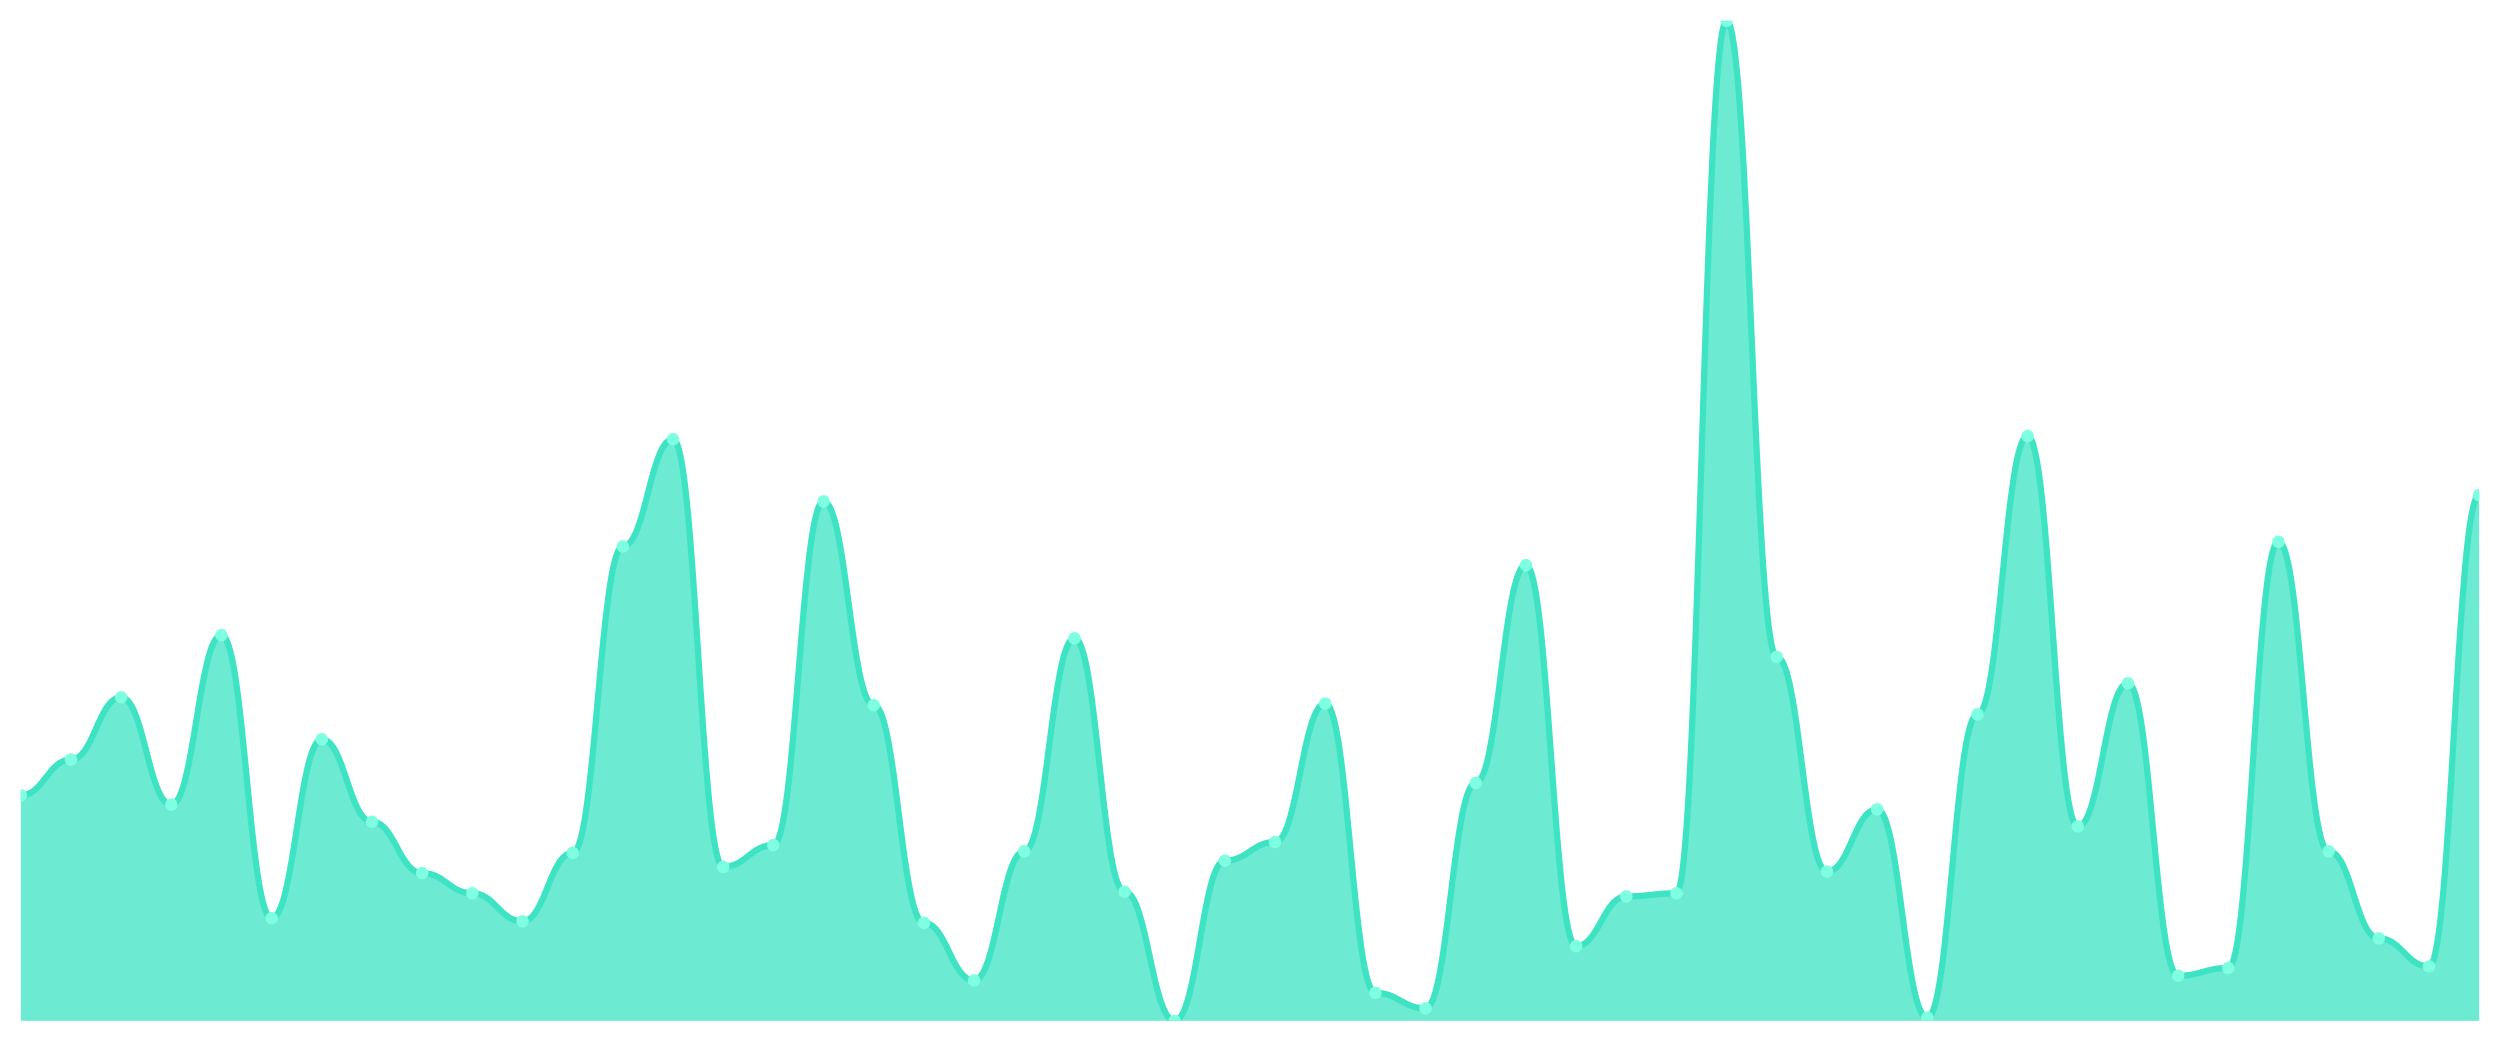
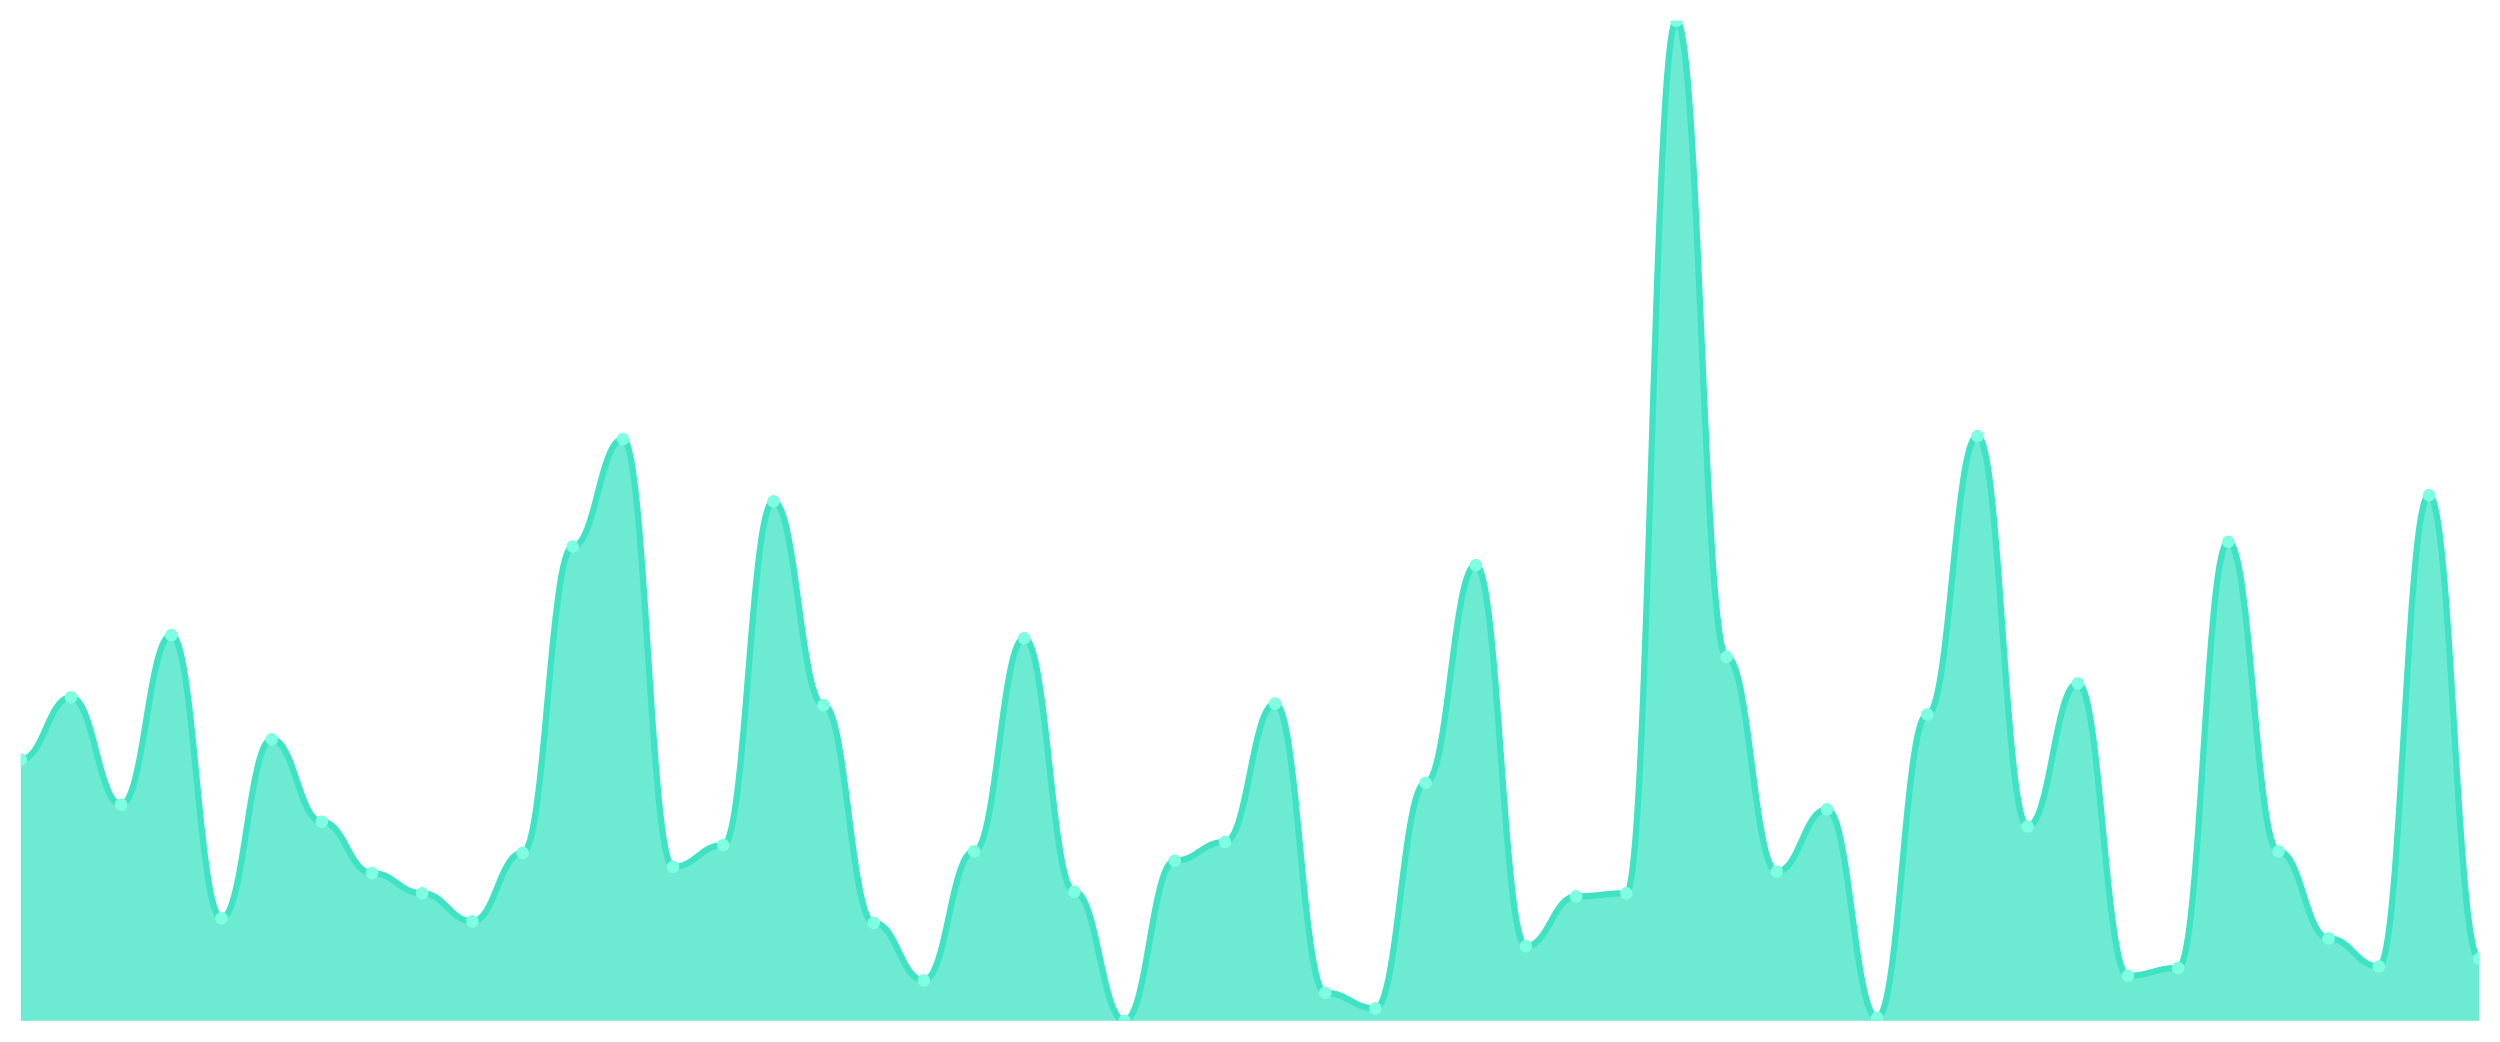
<svg xmlns="http://www.w3.org/2000/svg" viewBox="0 0 1200 500" width="1200" height="500">
  <defs>
    <clipPath id="c">
      <rect x="10" y="10" width="1180" height="480" />
    </clipPath>
  </defs>
  <rect width="1200" height="500" fill="none" />
  <g clip-path="url(#c)">
-     <path d="M 10,490 L 10,381.757 C 20.837,381.757 23.245,364.588 34.082,364.588 C 44.918,364.588 47.327,334.728 58.163,334.728 C 69,334.728 71.408,386.236 82.245,386.236 C 93.082,386.236 95.49,304.868 106.327,304.868 C 117.163,304.868 119.571,440.731 130.408,440.731 C 141.245,440.731 143.653,354.883 154.49,354.883 C 165.327,354.883 167.735,394.448 178.571,394.448 C 189.408,394.448 191.816,419.082 202.653,419.082 C 213.49,419.082 215.898,428.787 226.735,428.787 C 237.571,428.787 239.98,442.224 250.816,442.224 C 261.653,442.224 264.061,409.378 274.898,409.378 C 285.735,409.378 288.143,262.317 298.98,262.317 C 309.816,262.317 312.224,210.809 323.061,210.809 C 333.898,210.809 336.306,416.096 347.143,416.096 C 357.98,416.096 360.388,405.645 371.224,405.645 C 382.061,405.645 384.469,240.669 395.306,240.669 C 406.143,240.669 408.551,338.46 419.388,338.46 C 430.224,338.46 432.633,442.97 443.469,442.97 C 454.306,442.97 456.714,470.591 467.551,470.591 C 478.388,470.591 480.796,408.631 491.633,408.631 C 502.469,408.631 504.878,306.361 515.714,306.361 C 526.551,306.361 528.959,428.04 539.796,428.04 C 550.633,428.04 553.041,490 563.878,490 C 574.714,490 577.122,413.11 587.959,413.11 C 598.796,413.11 601.204,404.152 612.041,404.152 C 622.878,404.152 625.286,337.714 636.122,337.714 C 646.959,337.714 649.367,476.563 660.204,476.563 C 671.041,476.563 673.449,484.028 684.286,484.028 C 695.122,484.028 697.531,375.785 708.367,375.785 C 719.204,375.785 721.612,271.275 732.449,271.275 C 743.286,271.275 745.694,454.168 756.531,454.168 C 767.367,454.168 769.776,430.28 780.612,430.28 C 791.449,430.28 793.857,428.787 804.694,428.787 C 815.531,428.787 817.939,10 828.776,10 C 839.612,10 842.02,315.319 852.857,315.319 C 863.694,315.319 866.102,418.336 876.939,418.336 C 887.776,418.336 890.184,388.476 901.02,388.476 C 911.857,388.476 914.265,488.507 925.102,488.507 C 935.939,488.507 938.347,342.939 949.184,342.939 C 960.02,342.939 962.429,209.316 973.265,209.316 C 984.102,209.316 986.51,396.687 997.347,396.687 C 1008.184,396.687 1010.592,328.009 1021.429,328.009 C 1032.265,328.009 1034.673,468.351 1045.51,468.351 C 1056.347,468.351 1058.755,464.619 1069.592,464.619 C 1080.429,464.619 1082.837,260.078 1093.673,260.078 C 1104.51,260.078 1106.918,408.631 1117.755,408.631 C 1128.592,408.631 1131,450.435 1141.837,450.435 C 1152.673,450.435 1155.082,463.872 1165.918,463.872 C 1176.755,463.872 1179.163,237.683 1190,237.683 L 1190,490 Z" fill="rgba(61,227,195,0.75)" />
-     <path d="M 10,381.757 C 20.837,381.757 23.245,364.588 34.082,364.588 C 44.918,364.588 47.327,334.728 58.163,334.728 C 69,334.728 71.408,386.236 82.245,386.236 C 93.082,386.236 95.49,304.868 106.327,304.868 C 117.163,304.868 119.571,440.731 130.408,440.731 C 141.245,440.731 143.653,354.883 154.49,354.883 C 165.327,354.883 167.735,394.448 178.571,394.448 C 189.408,394.448 191.816,419.082 202.653,419.082 C 213.49,419.082 215.898,428.787 226.735,428.787 C 237.571,428.787 239.98,442.224 250.816,442.224 C 261.653,442.224 264.061,409.378 274.898,409.378 C 285.735,409.378 288.143,262.317 298.98,262.317 C 309.816,262.317 312.224,210.809 323.061,210.809 C 333.898,210.809 336.306,416.096 347.143,416.096 C 357.98,416.096 360.388,405.645 371.224,405.645 C 382.061,405.645 384.469,240.669 395.306,240.669 C 406.143,240.669 408.551,338.46 419.388,338.46 C 430.224,338.46 432.633,442.97 443.469,442.97 C 454.306,442.97 456.714,470.591 467.551,470.591 C 478.388,470.591 480.796,408.631 491.633,408.631 C 502.469,408.631 504.878,306.361 515.714,306.361 C 526.551,306.361 528.959,428.04 539.796,428.04 C 550.633,428.04 553.041,490 563.878,490 C 574.714,490 577.122,413.11 587.959,413.11 C 598.796,413.11 601.204,404.152 612.041,404.152 C 622.878,404.152 625.286,337.714 636.122,337.714 C 646.959,337.714 649.367,476.563 660.204,476.563 C 671.041,476.563 673.449,484.028 684.286,484.028 C 695.122,484.028 697.531,375.785 708.367,375.785 C 719.204,375.785 721.612,271.275 732.449,271.275 C 743.286,271.275 745.694,454.168 756.531,454.168 C 767.367,454.168 769.776,430.28 780.612,430.28 C 791.449,430.28 793.857,428.787 804.694,428.787 C 815.531,428.787 817.939,10 828.776,10 C 839.612,10 842.02,315.319 852.857,315.319 C 863.694,315.319 866.102,418.336 876.939,418.336 C 887.776,418.336 890.184,388.476 901.02,388.476 C 911.857,388.476 914.265,488.507 925.102,488.507 C 935.939,488.507 938.347,342.939 949.184,342.939 C 960.02,342.939 962.429,209.316 973.265,209.316 C 984.102,209.316 986.51,396.687 997.347,396.687 C 1008.184,396.687 1010.592,328.009 1021.429,328.009 C 1032.265,328.009 1034.673,468.351 1045.51,468.351 C 1056.347,468.351 1058.755,464.619 1069.592,464.619 C 1080.429,464.619 1082.837,260.078 1093.673,260.078 C 1104.51,260.078 1106.918,408.631 1117.755,408.631 C 1128.592,408.631 1131,450.435 1141.837,450.435 C 1152.673,450.435 1155.082,463.872 1165.918,463.872 C 1176.755,463.872 1179.163,237.683 1190,237.683" fill="none" stroke="#3de3c3" stroke-width="3" stroke-linecap="round" stroke-linejoin="round" />
-     <circle cx="10" cy="381.757" r="3" fill="#7fffe1" />
-     <circle cx="34.082" cy="364.588" r="3" fill="#7fffe1" />
-     <circle cx="58.163" cy="334.728" r="3" fill="#7fffe1" />
-     <circle cx="82.245" cy="386.236" r="3" fill="#7fffe1" />
-     <circle cx="106.327" cy="304.868" r="3" fill="#7fffe1" />
-     <circle cx="130.408" cy="440.731" r="3" fill="#7fffe1" />
-     <circle cx="154.49" cy="354.883" r="3" fill="#7fffe1" />
-     <circle cx="178.571" cy="394.448" r="3" fill="#7fffe1" />
-     <circle cx="202.653" cy="419.082" r="3" fill="#7fffe1" />
-     <circle cx="226.735" cy="428.787" r="3" fill="#7fffe1" />
-     <circle cx="250.816" cy="442.224" r="3" fill="#7fffe1" />
-     <circle cx="274.898" cy="409.378" r="3" fill="#7fffe1" />
-     <circle cx="298.98" cy="262.317" r="3" fill="#7fffe1" />
-     <circle cx="323.061" cy="210.809" r="3" fill="#7fffe1" />
-     <circle cx="347.143" cy="416.096" r="3" fill="#7fffe1" />
-     <circle cx="371.224" cy="405.645" r="3" fill="#7fffe1" />
-     <circle cx="395.306" cy="240.669" r="3" fill="#7fffe1" />
-     <circle cx="419.388" cy="338.46" r="3" fill="#7fffe1" />
-     <circle cx="443.469" cy="442.97" r="3" fill="#7fffe1" />
-     <circle cx="467.551" cy="470.591" r="3" fill="#7fffe1" />
-     <circle cx="491.633" cy="408.631" r="3" fill="#7fffe1" />
-     <circle cx="515.714" cy="306.361" r="3" fill="#7fffe1" />
-     <circle cx="539.796" cy="428.04" r="3" fill="#7fffe1" />
-     <circle cx="563.878" cy="490" r="3" fill="#7fffe1" />
-     <circle cx="587.959" cy="413.11" r="3" fill="#7fffe1" />
-     <circle cx="612.041" cy="404.152" r="3" fill="#7fffe1" />
-     <circle cx="636.122" cy="337.714" r="3" fill="#7fffe1" />
-     <circle cx="660.204" cy="476.563" r="3" fill="#7fffe1" />
-     <circle cx="684.286" cy="484.028" r="3" fill="#7fffe1" />
-     <circle cx="708.367" cy="375.785" r="3" fill="#7fffe1" />
-     <circle cx="732.449" cy="271.275" r="3" fill="#7fffe1" />
-     <circle cx="756.531" cy="454.168" r="3" fill="#7fffe1" />
-     <circle cx="780.612" cy="430.28" r="3" fill="#7fffe1" />
-     <circle cx="804.694" cy="428.787" r="3" fill="#7fffe1" />
-     <circle cx="828.776" cy="10" r="3" fill="#7fffe1" />
-     <circle cx="852.857" cy="315.319" r="3" fill="#7fffe1" />
-     <circle cx="876.939" cy="418.336" r="3" fill="#7fffe1" />
-     <circle cx="901.02" cy="388.476" r="3" fill="#7fffe1" />
-     <circle cx="925.102" cy="488.507" r="3" fill="#7fffe1" />
-     <circle cx="949.184" cy="342.939" r="3" fill="#7fffe1" />
-     <circle cx="973.265" cy="209.316" r="3" fill="#7fffe1" />
-     <circle cx="997.347" cy="396.687" r="3" fill="#7fffe1" />
-     <circle cx="1021.429" cy="328.009" r="3" fill="#7fffe1" />
-     <circle cx="1045.51" cy="468.351" r="3" fill="#7fffe1" />
-     <circle cx="1069.592" cy="464.619" r="3" fill="#7fffe1" />
-     <circle cx="1093.673" cy="260.078" r="3" fill="#7fffe1" />
-     <circle cx="1117.755" cy="408.631" r="3" fill="#7fffe1" />
-     <circle cx="1141.837" cy="450.435" r="3" fill="#7fffe1" />
-     <circle cx="1165.918" cy="463.872" r="3" fill="#7fffe1" />
-     <circle cx="1190" cy="237.683" r="3" fill="#7fffe1" />
+     <path d="M 10,490 L 10,364.588 C 20.837,364.588 23.245,334.728 34.082,334.728 C 44.918,334.728 47.327,386.236 58.163,386.236 C 69,386.236 71.408,304.868 82.245,304.868 C 93.082,304.868 95.49,440.731 106.327,440.731 C 117.163,440.731 119.571,354.883 130.408,354.883 C 141.245,354.883 143.653,394.448 154.49,394.448 C 165.327,394.448 167.735,419.082 178.571,419.082 C 189.408,419.082 191.816,428.787 202.653,428.787 C 213.49,428.787 215.898,442.224 226.735,442.224 C 237.571,442.224 239.98,409.378 250.816,409.378 C 261.653,409.378 264.061,262.317 274.898,262.317 C 285.735,262.317 288.143,210.809 298.98,210.809 C 309.816,210.809 312.224,416.096 323.061,416.096 C 333.898,416.096 336.306,405.645 347.143,405.645 C 357.98,405.645 360.388,240.669 371.224,240.669 C 382.061,240.669 384.469,338.46 395.306,338.46 C 406.143,338.46 408.551,442.97 419.388,442.97 C 430.224,442.97 432.633,470.591 443.469,470.591 C 454.306,470.591 456.714,408.631 467.551,408.631 C 478.388,408.631 480.796,306.361 491.633,306.361 C 502.469,306.361 504.878,428.04 515.714,428.04 C 526.551,428.04 528.959,490 539.796,490 C 550.633,490 553.041,413.11 563.878,413.11 C 574.714,413.11 577.122,404.152 587.959,404.152 C 598.796,404.152 601.204,337.714 612.041,337.714 C 622.878,337.714 625.286,476.563 636.122,476.563 C 646.959,476.563 649.367,484.028 660.204,484.028 C 671.041,484.028 673.449,375.785 684.286,375.785 C 695.122,375.785 697.531,271.275 708.367,271.275 C 719.204,271.275 721.612,454.168 732.449,454.168 C 743.286,454.168 745.694,430.28 756.531,430.28 C 767.367,430.28 769.776,428.787 780.612,428.787 C 791.449,428.787 793.857,10 804.694,10 C 815.531,10 817.939,315.319 828.776,315.319 C 839.612,315.319 842.02,418.336 852.857,418.336 C 863.694,418.336 866.102,388.476 876.939,388.476 C 887.776,388.476 890.184,488.507 901.02,488.507 C 911.857,488.507 914.265,342.939 925.102,342.939 C 935.939,342.939 938.347,209.316 949.184,209.316 C 960.02,209.316 962.429,396.687 973.265,396.687 C 984.102,396.687 986.51,328.009 997.347,328.009 C 1008.184,328.009 1010.592,468.351 1021.429,468.351 C 1032.265,468.351 1034.673,464.619 1045.51,464.619 C 1056.347,464.619 1058.755,260.078 1069.592,260.078 C 1080.429,260.078 1082.837,408.631 1093.673,408.631 C 1104.51,408.631 1106.918,450.435 1117.755,450.435 C 1128.592,450.435 1131,463.872 1141.837,463.872 C 1152.673,463.872 1155.082,237.683 1165.918,237.683 C 1176.755,237.683 1179.163,460.14 1190,460.14 L 1190,490 Z" fill="rgba(61,227,195,0.75)" />
+     <path d="M 10,364.588 C 20.837,364.588 23.245,334.728 34.082,334.728 C 44.918,334.728 47.327,386.236 58.163,386.236 C 69,386.236 71.408,304.868 82.245,304.868 C 93.082,304.868 95.49,440.731 106.327,440.731 C 117.163,440.731 119.571,354.883 130.408,354.883 C 141.245,354.883 143.653,394.448 154.49,394.448 C 165.327,394.448 167.735,419.082 178.571,419.082 C 189.408,419.082 191.816,428.787 202.653,428.787 C 213.49,428.787 215.898,442.224 226.735,442.224 C 237.571,442.224 239.98,409.378 250.816,409.378 C 261.653,409.378 264.061,262.317 274.898,262.317 C 285.735,262.317 288.143,210.809 298.98,210.809 C 309.816,210.809 312.224,416.096 323.061,416.096 C 333.898,416.096 336.306,405.645 347.143,405.645 C 357.98,405.645 360.388,240.669 371.224,240.669 C 382.061,240.669 384.469,338.46 395.306,338.46 C 406.143,338.46 408.551,442.97 419.388,442.97 C 430.224,442.97 432.633,470.591 443.469,470.591 C 454.306,470.591 456.714,408.631 467.551,408.631 C 478.388,408.631 480.796,306.361 491.633,306.361 C 502.469,306.361 504.878,428.04 515.714,428.04 C 526.551,428.04 528.959,490 539.796,490 C 550.633,490 553.041,413.11 563.878,413.11 C 574.714,413.11 577.122,404.152 587.959,404.152 C 598.796,404.152 601.204,337.714 612.041,337.714 C 622.878,337.714 625.286,476.563 636.122,476.563 C 646.959,476.563 649.367,484.028 660.204,484.028 C 671.041,484.028 673.449,375.785 684.286,375.785 C 695.122,375.785 697.531,271.275 708.367,271.275 C 719.204,271.275 721.612,454.168 732.449,454.168 C 743.286,454.168 745.694,430.28 756.531,430.28 C 767.367,430.28 769.776,428.787 780.612,428.787 C 791.449,428.787 793.857,10 804.694,10 C 815.531,10 817.939,315.319 828.776,315.319 C 839.612,315.319 842.02,418.336 852.857,418.336 C 863.694,418.336 866.102,388.476 876.939,388.476 C 887.776,388.476 890.184,488.507 901.02,488.507 C 911.857,488.507 914.265,342.939 925.102,342.939 C 935.939,342.939 938.347,209.316 949.184,209.316 C 960.02,209.316 962.429,396.687 973.265,396.687 C 984.102,396.687 986.51,328.009 997.347,328.009 C 1008.184,328.009 1010.592,468.351 1021.429,468.351 C 1032.265,468.351 1034.673,464.619 1045.51,464.619 C 1056.347,464.619 1058.755,260.078 1069.592,260.078 C 1080.429,260.078 1082.837,408.631 1093.673,408.631 C 1104.51,408.631 1106.918,450.435 1117.755,450.435 C 1128.592,450.435 1131,463.872 1141.837,463.872 C 1152.673,463.872 1155.082,237.683 1165.918,237.683 C 1176.755,237.683 1179.163,460.14 1190,460.14" fill="none" stroke="#3de3c3" stroke-width="3" stroke-linecap="round" stroke-linejoin="round" />
+     <circle cx="10" cy="364.588" r="3" fill="#7fffe1" />
+     <circle cx="34.082" cy="334.728" r="3" fill="#7fffe1" />
+     <circle cx="58.163" cy="386.236" r="3" fill="#7fffe1" />
+     <circle cx="82.245" cy="304.868" r="3" fill="#7fffe1" />
+     <circle cx="106.327" cy="440.731" r="3" fill="#7fffe1" />
+     <circle cx="130.408" cy="354.883" r="3" fill="#7fffe1" />
+     <circle cx="154.49" cy="394.448" r="3" fill="#7fffe1" />
+     <circle cx="178.571" cy="419.082" r="3" fill="#7fffe1" />
+     <circle cx="202.653" cy="428.787" r="3" fill="#7fffe1" />
+     <circle cx="226.735" cy="442.224" r="3" fill="#7fffe1" />
+     <circle cx="250.816" cy="409.378" r="3" fill="#7fffe1" />
+     <circle cx="274.898" cy="262.317" r="3" fill="#7fffe1" />
+     <circle cx="298.98" cy="210.809" r="3" fill="#7fffe1" />
+     <circle cx="323.061" cy="416.096" r="3" fill="#7fffe1" />
+     <circle cx="347.143" cy="405.645" r="3" fill="#7fffe1" />
+     <circle cx="371.224" cy="240.669" r="3" fill="#7fffe1" />
+     <circle cx="395.306" cy="338.46" r="3" fill="#7fffe1" />
+     <circle cx="419.388" cy="442.97" r="3" fill="#7fffe1" />
+     <circle cx="443.469" cy="470.591" r="3" fill="#7fffe1" />
+     <circle cx="467.551" cy="408.631" r="3" fill="#7fffe1" />
+     <circle cx="491.633" cy="306.361" r="3" fill="#7fffe1" />
+     <circle cx="515.714" cy="428.04" r="3" fill="#7fffe1" />
+     <circle cx="539.796" cy="490" r="3" fill="#7fffe1" />
+     <circle cx="563.878" cy="413.11" r="3" fill="#7fffe1" />
+     <circle cx="587.959" cy="404.152" r="3" fill="#7fffe1" />
+     <circle cx="612.041" cy="337.714" r="3" fill="#7fffe1" />
+     <circle cx="636.122" cy="476.563" r="3" fill="#7fffe1" />
+     <circle cx="660.204" cy="484.028" r="3" fill="#7fffe1" />
+     <circle cx="684.286" cy="375.785" r="3" fill="#7fffe1" />
+     <circle cx="708.367" cy="271.275" r="3" fill="#7fffe1" />
+     <circle cx="732.449" cy="454.168" r="3" fill="#7fffe1" />
+     <circle cx="756.531" cy="430.28" r="3" fill="#7fffe1" />
+     <circle cx="780.612" cy="428.787" r="3" fill="#7fffe1" />
+     <circle cx="804.694" cy="10" r="3" fill="#7fffe1" />
+     <circle cx="828.776" cy="315.319" r="3" fill="#7fffe1" />
+     <circle cx="852.857" cy="418.336" r="3" fill="#7fffe1" />
+     <circle cx="876.939" cy="388.476" r="3" fill="#7fffe1" />
+     <circle cx="901.02" cy="488.507" r="3" fill="#7fffe1" />
+     <circle cx="925.102" cy="342.939" r="3" fill="#7fffe1" />
+     <circle cx="949.184" cy="209.316" r="3" fill="#7fffe1" />
+     <circle cx="973.265" cy="396.687" r="3" fill="#7fffe1" />
+     <circle cx="997.347" cy="328.009" r="3" fill="#7fffe1" />
+     <circle cx="1021.429" cy="468.351" r="3" fill="#7fffe1" />
+     <circle cx="1045.51" cy="464.619" r="3" fill="#7fffe1" />
+     <circle cx="1069.592" cy="260.078" r="3" fill="#7fffe1" />
+     <circle cx="1093.673" cy="408.631" r="3" fill="#7fffe1" />
+     <circle cx="1117.755" cy="450.435" r="3" fill="#7fffe1" />
+     <circle cx="1141.837" cy="463.872" r="3" fill="#7fffe1" />
+     <circle cx="1165.918" cy="237.683" r="3" fill="#7fffe1" />
+     <circle cx="1190" cy="460.14" r="3" fill="#7fffe1" />
  </g>
</svg>
